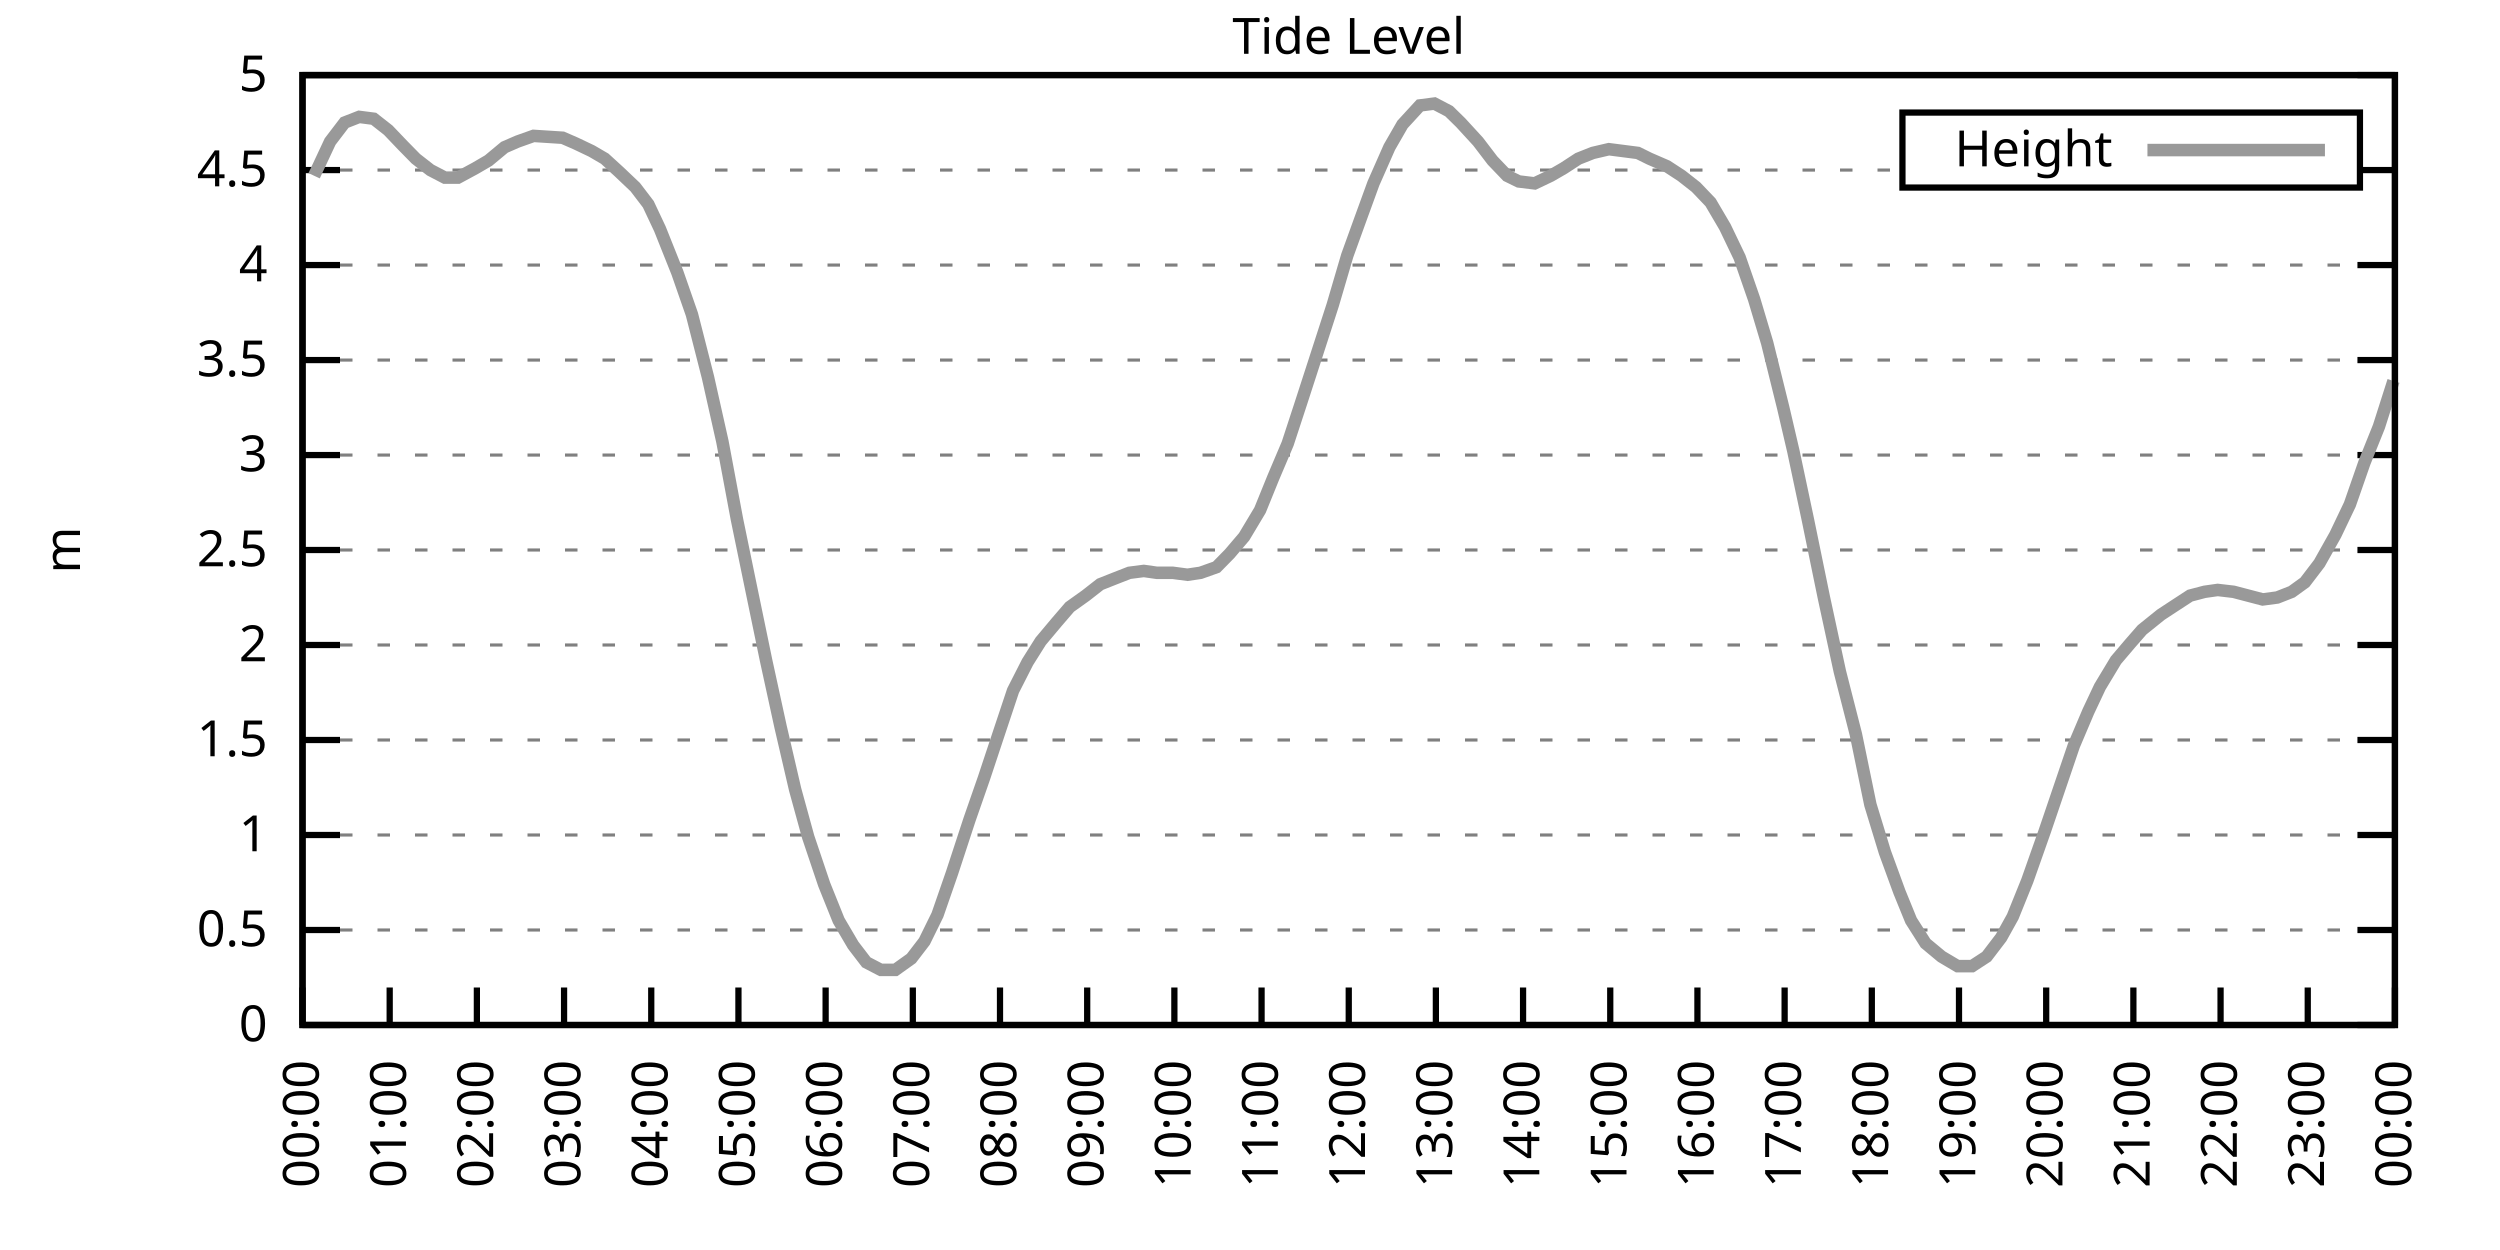
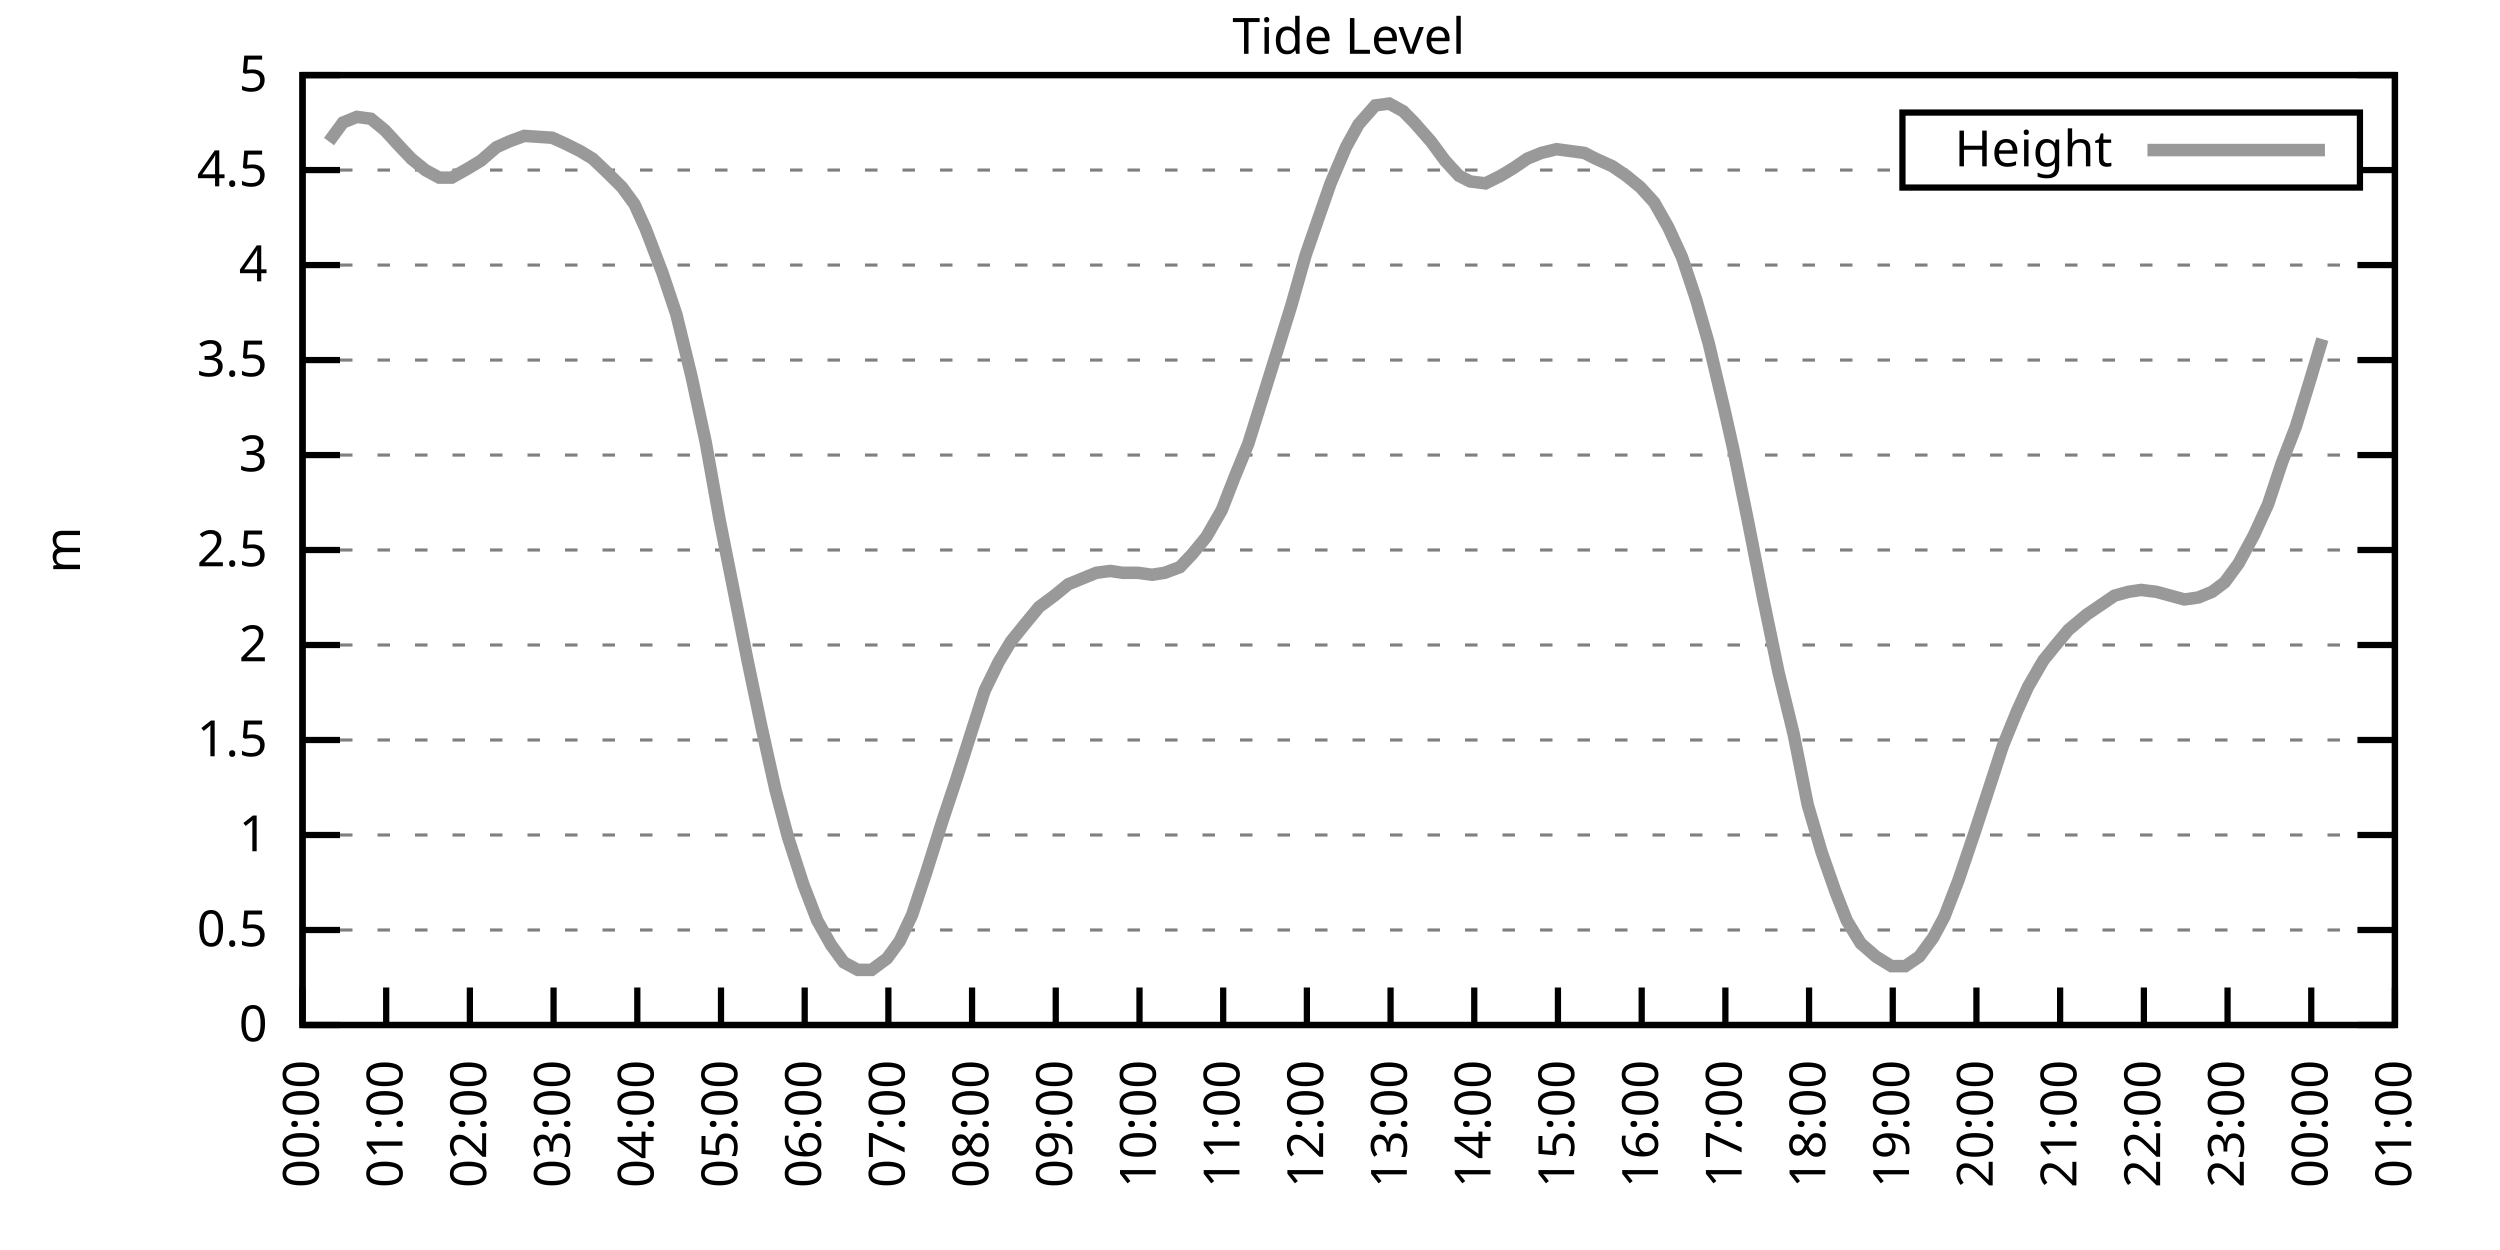
<svg xmlns="http://www.w3.org/2000/svg" xmlns:xlink="http://www.w3.org/1999/xlink" width="400" height="200" viewBox="0 0 400 200">
  <g id="gnuplot_canvas">
    <rect x="0" y="0" width="400" height="200" fill="none" />
    <defs>
      <circle id="gpDot" r="0.5" stroke-width="0.5" stroke="currentColor" />
      <path id="gpPt0" stroke-width="0.333" stroke="currentColor" d="M-1,0 h2 M0,-1 v2" />
      <path id="gpPt1" stroke-width="0.333" stroke="currentColor" d="M-1,-1 L1,1 M1,-1 L-1,1" />
      <path id="gpPt2" stroke-width="0.333" stroke="currentColor" d="M-1,0 L1,0 M0,-1 L0,1 M-1,-1 L1,1 M-1,1 L1,-1" />
      <rect id="gpPt3" stroke-width="0.333" stroke="currentColor" x="-1" y="-1" width="2" height="2" />
      <rect id="gpPt4" stroke-width="0.333" stroke="currentColor" fill="currentColor" x="-1" y="-1" width="2" height="2" />
      <circle id="gpPt5" stroke-width="0.333" stroke="currentColor" cx="0" cy="0" r="1" />
      <use xlink:href="#gpPt5" id="gpPt6" fill="currentColor" stroke="none" />
      <path id="gpPt7" stroke-width="0.333" stroke="currentColor" d="M0,-1.33 L-1.33,0.67 L1.33,0.67 z" />
      <use xlink:href="#gpPt7" id="gpPt8" fill="currentColor" stroke="none" />
      <use xlink:href="#gpPt7" id="gpPt9" stroke="currentColor" transform="rotate(180)" />
      <use xlink:href="#gpPt9" id="gpPt10" fill="currentColor" stroke="none" />
      <use xlink:href="#gpPt3" id="gpPt11" stroke="currentColor" transform="rotate(45)" />
      <use xlink:href="#gpPt11" id="gpPt12" fill="currentColor" stroke="none" />
      <path id="gpPt13" stroke-width="0.333" stroke="currentColor" d="M0,1.330 L1.265,0.411 L0.782,-1.067 L-0.782,-1.076 L-1.265,0.411 z" />
      <use xlink:href="#gpPt13" id="gpPt14" fill="currentColor" stroke="none" />
      <filter id="textbox" filterUnits="objectBoundingBox" x="0" y="0" height="1" width="1">
        <feFlood flood-color="white" flood-opacity="1" result="bgnd" />
        <feComposite in="SourceGraphic" in2="bgnd" operator="atop" />
      </filter>
      <filter id="greybox" filterUnits="objectBoundingBox" x="0" y="0" height="1" width="1">
        <feFlood flood-color="lightgrey" flood-opacity="1" result="grey" />
        <feComposite in="SourceGraphic" in2="grey" operator="atop" />
      </filter>
    </defs>
    <g fill="none" color="white" stroke="currentColor" stroke-width="1.00" stroke-linecap="butt" stroke-linejoin="miter">
</g>
    <g fill="none" color="black" stroke="currentColor" stroke-width="1.00" stroke-linecap="butt" stroke-linejoin="miter">
      <g stroke="none" shape-rendering="crispEdges">
        <polygon fill="rgb(255, 255, 255)" points="48.40,164.00 383.18,164.00 383.18,12.02 48.40,12.02 " />
      </g>
    </g>
    <g fill="none" color="black" stroke="currentColor" stroke-width="1.00" stroke-linecap="butt" stroke-linejoin="miter">
</g>
    <g fill="none" color="black" stroke="black" stroke-width="0.50" stroke-linecap="butt" stroke-linejoin="miter">
</g>
    <g fill="none" color="gray" stroke="currentColor" stroke-width="0.50" stroke-linecap="butt" stroke-linejoin="miter">
      <path stroke="gray" stroke-dasharray="2,4" class="gridline" d="M48.40,164.00 L383.19,164.00  " />
    </g>
    <g fill="none" color="gray" stroke="gray" stroke-width="1.00" stroke-linecap="butt" stroke-linejoin="miter">
</g>
    <g fill="none" color="black" stroke="currentColor" stroke-width="1.00" stroke-linecap="butt" stroke-linejoin="miter">
      <path stroke="black" d="M48.40,164.00 L54.40,164.00 M383.19,164.00 L377.19,164.00  " />
      <g transform="translate(42.80,166.60)" stroke="none" fill="black" font-family="Sans" font-size="8.00" text-anchor="end">
        <text>
          <tspan font-family="Sans"> 0</tspan>
        </text>
      </g>
    </g>
    <g fill="none" color="black" stroke="currentColor" stroke-width="1.00" stroke-linecap="butt" stroke-linejoin="miter">
</g>
    <g fill="none" color="black" stroke="black" stroke-width="0.50" stroke-linecap="butt" stroke-linejoin="miter">
</g>
    <g fill="none" color="gray" stroke="currentColor" stroke-width="0.50" stroke-linecap="butt" stroke-linejoin="miter">
      <path stroke="gray" stroke-dasharray="2,4" class="gridline" d="M48.40,148.80 L383.19,148.80  " />
    </g>
    <g fill="none" color="gray" stroke="gray" stroke-width="1.00" stroke-linecap="butt" stroke-linejoin="miter">
</g>
    <g fill="none" color="black" stroke="currentColor" stroke-width="1.00" stroke-linecap="butt" stroke-linejoin="miter">
      <path stroke="black" d="M48.40,148.80 L54.40,148.80 M383.19,148.80 L377.19,148.80  " />
      <g transform="translate(42.80,151.40)" stroke="none" fill="black" font-family="Sans" font-size="8.00" text-anchor="end">
        <text>
          <tspan font-family="Sans"> 0.5</tspan>
        </text>
      </g>
    </g>
    <g fill="none" color="black" stroke="currentColor" stroke-width="1.00" stroke-linecap="butt" stroke-linejoin="miter">
</g>
    <g fill="none" color="black" stroke="black" stroke-width="0.50" stroke-linecap="butt" stroke-linejoin="miter">
</g>
    <g fill="none" color="gray" stroke="currentColor" stroke-width="0.50" stroke-linecap="butt" stroke-linejoin="miter">
      <path stroke="gray" stroke-dasharray="2,4" class="gridline" d="M48.40,133.60 L383.19,133.60  " />
    </g>
    <g fill="none" color="gray" stroke="gray" stroke-width="1.00" stroke-linecap="butt" stroke-linejoin="miter">
</g>
    <g fill="none" color="black" stroke="currentColor" stroke-width="1.00" stroke-linecap="butt" stroke-linejoin="miter">
      <path stroke="black" d="M48.40,133.60 L54.40,133.60 M383.19,133.60 L377.19,133.60  " />
      <g transform="translate(42.80,136.20)" stroke="none" fill="black" font-family="Sans" font-size="8.00" text-anchor="end">
        <text>
          <tspan font-family="Sans"> 1</tspan>
        </text>
      </g>
    </g>
    <g fill="none" color="black" stroke="currentColor" stroke-width="1.00" stroke-linecap="butt" stroke-linejoin="miter">
</g>
    <g fill="none" color="black" stroke="black" stroke-width="0.50" stroke-linecap="butt" stroke-linejoin="miter">
</g>
    <g fill="none" color="gray" stroke="currentColor" stroke-width="0.50" stroke-linecap="butt" stroke-linejoin="miter">
      <path stroke="gray" stroke-dasharray="2,4" class="gridline" d="M48.40,118.40 L383.19,118.40  " />
    </g>
    <g fill="none" color="gray" stroke="gray" stroke-width="1.00" stroke-linecap="butt" stroke-linejoin="miter">
</g>
    <g fill="none" color="black" stroke="currentColor" stroke-width="1.00" stroke-linecap="butt" stroke-linejoin="miter">
      <path stroke="black" d="M48.40,118.40 L54.40,118.40 M383.19,118.40 L377.19,118.40  " />
      <g transform="translate(42.80,121.00)" stroke="none" fill="black" font-family="Sans" font-size="8.00" text-anchor="end">
        <text>
          <tspan font-family="Sans"> 1.5</tspan>
        </text>
      </g>
    </g>
    <g fill="none" color="black" stroke="currentColor" stroke-width="1.00" stroke-linecap="butt" stroke-linejoin="miter">
</g>
    <g fill="none" color="black" stroke="black" stroke-width="0.50" stroke-linecap="butt" stroke-linejoin="miter">
</g>
    <g fill="none" color="gray" stroke="currentColor" stroke-width="0.50" stroke-linecap="butt" stroke-linejoin="miter">
      <path stroke="gray" stroke-dasharray="2,4" class="gridline" d="M48.40,103.20 L383.19,103.20  " />
    </g>
    <g fill="none" color="gray" stroke="gray" stroke-width="1.00" stroke-linecap="butt" stroke-linejoin="miter">
</g>
    <g fill="none" color="black" stroke="currentColor" stroke-width="1.00" stroke-linecap="butt" stroke-linejoin="miter">
      <path stroke="black" d="M48.40,103.20 L54.40,103.20 M383.19,103.20 L377.19,103.20  " />
      <g transform="translate(42.80,105.80)" stroke="none" fill="black" font-family="Sans" font-size="8.00" text-anchor="end">
        <text>
          <tspan font-family="Sans"> 2</tspan>
        </text>
      </g>
    </g>
    <g fill="none" color="black" stroke="currentColor" stroke-width="1.00" stroke-linecap="butt" stroke-linejoin="miter">
</g>
    <g fill="none" color="black" stroke="black" stroke-width="0.50" stroke-linecap="butt" stroke-linejoin="miter">
</g>
    <g fill="none" color="gray" stroke="currentColor" stroke-width="0.50" stroke-linecap="butt" stroke-linejoin="miter">
      <path stroke="gray" stroke-dasharray="2,4" class="gridline" d="M48.40,88.00 L383.19,88.00  " />
    </g>
    <g fill="none" color="gray" stroke="gray" stroke-width="1.00" stroke-linecap="butt" stroke-linejoin="miter">
</g>
    <g fill="none" color="black" stroke="currentColor" stroke-width="1.00" stroke-linecap="butt" stroke-linejoin="miter">
      <path stroke="black" d="M48.40,88.00 L54.40,88.00 M383.19,88.00 L377.19,88.00  " />
      <g transform="translate(42.80,90.60)" stroke="none" fill="black" font-family="Sans" font-size="8.00" text-anchor="end">
        <text>
          <tspan font-family="Sans"> 2.5</tspan>
        </text>
      </g>
    </g>
    <g fill="none" color="black" stroke="currentColor" stroke-width="1.00" stroke-linecap="butt" stroke-linejoin="miter">
</g>
    <g fill="none" color="black" stroke="black" stroke-width="0.50" stroke-linecap="butt" stroke-linejoin="miter">
</g>
    <g fill="none" color="gray" stroke="currentColor" stroke-width="0.50" stroke-linecap="butt" stroke-linejoin="miter">
      <path stroke="gray" stroke-dasharray="2,4" class="gridline" d="M48.40,72.81 L383.19,72.81  " />
    </g>
    <g fill="none" color="gray" stroke="gray" stroke-width="1.00" stroke-linecap="butt" stroke-linejoin="miter">
</g>
    <g fill="none" color="black" stroke="currentColor" stroke-width="1.00" stroke-linecap="butt" stroke-linejoin="miter">
      <path stroke="black" d="M48.40,72.81 L54.40,72.81 M383.19,72.81 L377.19,72.81  " />
      <g transform="translate(42.80,75.41)" stroke="none" fill="black" font-family="Sans" font-size="8.00" text-anchor="end">
        <text>
          <tspan font-family="Sans"> 3</tspan>
        </text>
      </g>
    </g>
    <g fill="none" color="black" stroke="currentColor" stroke-width="1.00" stroke-linecap="butt" stroke-linejoin="miter">
</g>
    <g fill="none" color="black" stroke="black" stroke-width="0.50" stroke-linecap="butt" stroke-linejoin="miter">
</g>
    <g fill="none" color="gray" stroke="currentColor" stroke-width="0.50" stroke-linecap="butt" stroke-linejoin="miter">
      <path stroke="gray" stroke-dasharray="2,4" class="gridline" d="M48.40,57.61 L383.19,57.61  " />
    </g>
    <g fill="none" color="gray" stroke="gray" stroke-width="1.00" stroke-linecap="butt" stroke-linejoin="miter">
</g>
    <g fill="none" color="black" stroke="currentColor" stroke-width="1.00" stroke-linecap="butt" stroke-linejoin="miter">
      <path stroke="black" d="M48.40,57.61 L54.40,57.61 M383.19,57.61 L377.19,57.61  " />
      <g transform="translate(42.80,60.21)" stroke="none" fill="black" font-family="Sans" font-size="8.00" text-anchor="end">
        <text>
          <tspan font-family="Sans"> 3.5</tspan>
        </text>
      </g>
    </g>
    <g fill="none" color="black" stroke="currentColor" stroke-width="1.00" stroke-linecap="butt" stroke-linejoin="miter">
</g>
    <g fill="none" color="black" stroke="black" stroke-width="0.50" stroke-linecap="butt" stroke-linejoin="miter">
</g>
    <g fill="none" color="gray" stroke="currentColor" stroke-width="0.50" stroke-linecap="butt" stroke-linejoin="miter">
      <path stroke="gray" stroke-dasharray="2,4" class="gridline" d="M48.40,42.41 L383.19,42.41  " />
    </g>
    <g fill="none" color="gray" stroke="gray" stroke-width="1.00" stroke-linecap="butt" stroke-linejoin="miter">
</g>
    <g fill="none" color="black" stroke="currentColor" stroke-width="1.00" stroke-linecap="butt" stroke-linejoin="miter">
      <path stroke="black" d="M48.40,42.41 L54.40,42.41 M383.19,42.41 L377.19,42.41  " />
      <g transform="translate(42.80,45.01)" stroke="none" fill="black" font-family="Sans" font-size="8.00" text-anchor="end">
        <text>
          <tspan font-family="Sans"> 4</tspan>
        </text>
      </g>
    </g>
    <g fill="none" color="black" stroke="currentColor" stroke-width="1.00" stroke-linecap="butt" stroke-linejoin="miter">
</g>
    <g fill="none" color="black" stroke="black" stroke-width="0.50" stroke-linecap="butt" stroke-linejoin="miter">
</g>
    <g fill="none" color="gray" stroke="currentColor" stroke-width="0.50" stroke-linecap="butt" stroke-linejoin="miter">
      <path stroke="gray" stroke-dasharray="2,4" class="gridline" d="M48.40,27.21 L304.39,27.21 M377.59,27.21 L383.19,27.21  " />
    </g>
    <g fill="none" color="gray" stroke="gray" stroke-width="1.00" stroke-linecap="butt" stroke-linejoin="miter">
</g>
    <g fill="none" color="black" stroke="currentColor" stroke-width="1.00" stroke-linecap="butt" stroke-linejoin="miter">
      <path stroke="black" d="M48.40,27.21 L54.40,27.21 M383.19,27.21 L377.19,27.21  " />
      <g transform="translate(42.80,29.81)" stroke="none" fill="black" font-family="Sans" font-size="8.00" text-anchor="end">
        <text>
          <tspan font-family="Sans"> 4.5</tspan>
        </text>
      </g>
    </g>
    <g fill="none" color="black" stroke="currentColor" stroke-width="1.00" stroke-linecap="butt" stroke-linejoin="miter">
</g>
    <g fill="none" color="black" stroke="black" stroke-width="0.50" stroke-linecap="butt" stroke-linejoin="miter">
</g>
    <g fill="none" color="gray" stroke="currentColor" stroke-width="0.50" stroke-linecap="butt" stroke-linejoin="miter">
      <path stroke="gray" stroke-dasharray="2,4" class="gridline" d="M48.40,12.01 L383.19,12.01  " />
    </g>
    <g fill="none" color="gray" stroke="gray" stroke-width="1.00" stroke-linecap="butt" stroke-linejoin="miter">
</g>
    <g fill="none" color="black" stroke="currentColor" stroke-width="1.00" stroke-linecap="butt" stroke-linejoin="miter">
      <path stroke="black" d="M48.40,12.01 L54.40,12.01 M383.19,12.01 L377.19,12.01  " />
      <g transform="translate(42.80,14.61)" stroke="none" fill="black" font-family="Sans" font-size="8.00" text-anchor="end">
        <text>
          <tspan font-family="Sans"> 5</tspan>
        </text>
      </g>
    </g>
    <g fill="none" color="black" stroke="currentColor" stroke-width="1.00" stroke-linecap="butt" stroke-linejoin="miter">
      <path stroke="black" d="M48.40,164.00 L48.40,158.00  " />
      <g transform="translate(51.00,169.60) rotate(270.00)" stroke="none" fill="black" font-family="Sans" font-size="8.00" text-anchor="end">
        <text>
          <tspan font-family="Sans">00:00</tspan>
        </text>
      </g>
    </g>
    <g fill="none" color="black" stroke="currentColor" stroke-width="1.00" stroke-linecap="butt" stroke-linejoin="miter">
-       <path stroke="black" d="M62.35,164.00 L62.35,158.00  " />
-       <g transform="translate(64.95,169.60) rotate(270.00)" stroke="none" fill="black" font-family="Sans" font-size="8.00" text-anchor="end">
+       <path stroke="black" d="M61.79,164.00 L61.79,158.00  " />
+       <g transform="translate(64.39,169.60) rotate(270.00)" stroke="none" fill="black" font-family="Sans" font-size="8.00" text-anchor="end">
        <text>
          <tspan font-family="Sans">01:00</tspan>
        </text>
      </g>
    </g>
    <g fill="none" color="black" stroke="currentColor" stroke-width="1.00" stroke-linecap="butt" stroke-linejoin="miter">
-       <path stroke="black" d="M76.30,164.00 L76.30,158.00  " />
-       <g transform="translate(78.90,169.60) rotate(270.00)" stroke="none" fill="black" font-family="Sans" font-size="8.00" text-anchor="end">
+       <path stroke="black" d="M75.18,164.00 L75.18,158.00  " />
+       <g transform="translate(77.78,169.60) rotate(270.00)" stroke="none" fill="black" font-family="Sans" font-size="8.00" text-anchor="end">
        <text>
          <tspan font-family="Sans">02:00</tspan>
        </text>
      </g>
    </g>
    <g fill="none" color="black" stroke="currentColor" stroke-width="1.00" stroke-linecap="butt" stroke-linejoin="miter">
-       <path stroke="black" d="M90.25,164.00 L90.25,158.00  " />
-       <g transform="translate(92.85,169.60) rotate(270.00)" stroke="none" fill="black" font-family="Sans" font-size="8.00" text-anchor="end">
+       <path stroke="black" d="M88.57,164.00 L88.57,158.00  " />
+       <g transform="translate(91.17,169.60) rotate(270.00)" stroke="none" fill="black" font-family="Sans" font-size="8.00" text-anchor="end">
        <text>
          <tspan font-family="Sans">03:00</tspan>
        </text>
      </g>
    </g>
    <g fill="none" color="black" stroke="currentColor" stroke-width="1.00" stroke-linecap="butt" stroke-linejoin="miter">
-       <path stroke="black" d="M104.20,164.00 L104.20,158.00  " />
-       <g transform="translate(106.80,169.60) rotate(270.00)" stroke="none" fill="black" font-family="Sans" font-size="8.00" text-anchor="end">
+       <path stroke="black" d="M101.97,164.00 L101.97,158.00  " />
+       <g transform="translate(104.57,169.60) rotate(270.00)" stroke="none" fill="black" font-family="Sans" font-size="8.00" text-anchor="end">
        <text>
          <tspan font-family="Sans">04:00</tspan>
        </text>
      </g>
    </g>
    <g fill="none" color="black" stroke="currentColor" stroke-width="1.00" stroke-linecap="butt" stroke-linejoin="miter">
-       <path stroke="black" d="M118.15,164.00 L118.15,158.00  " />
-       <g transform="translate(120.75,169.60) rotate(270.00)" stroke="none" fill="black" font-family="Sans" font-size="8.00" text-anchor="end">
+       <path stroke="black" d="M115.36,164.00 L115.36,158.00  " />
+       <g transform="translate(117.96,169.60) rotate(270.00)" stroke="none" fill="black" font-family="Sans" font-size="8.00" text-anchor="end">
        <text>
          <tspan font-family="Sans">05:00</tspan>
        </text>
      </g>
    </g>
    <g fill="none" color="black" stroke="currentColor" stroke-width="1.00" stroke-linecap="butt" stroke-linejoin="miter">
-       <path stroke="black" d="M132.10,164.00 L132.10,158.00  " />
-       <g transform="translate(134.70,169.60) rotate(270.00)" stroke="none" fill="black" font-family="Sans" font-size="8.00" text-anchor="end">
+       <path stroke="black" d="M128.75,164.00 L128.75,158.00  " />
+       <g transform="translate(131.35,169.60) rotate(270.00)" stroke="none" fill="black" font-family="Sans" font-size="8.00" text-anchor="end">
        <text>
          <tspan font-family="Sans">06:00</tspan>
        </text>
      </g>
    </g>
    <g fill="none" color="black" stroke="currentColor" stroke-width="1.00" stroke-linecap="butt" stroke-linejoin="miter">
-       <path stroke="black" d="M146.05,164.00 L146.05,158.00  " />
-       <g transform="translate(148.65,169.60) rotate(270.00)" stroke="none" fill="black" font-family="Sans" font-size="8.00" text-anchor="end">
+       <path stroke="black" d="M142.14,164.00 L142.14,158.00  " />
+       <g transform="translate(144.74,169.60) rotate(270.00)" stroke="none" fill="black" font-family="Sans" font-size="8.00" text-anchor="end">
        <text>
          <tspan font-family="Sans">07:00</tspan>
        </text>
      </g>
    </g>
    <g fill="none" color="black" stroke="currentColor" stroke-width="1.00" stroke-linecap="butt" stroke-linejoin="miter">
-       <path stroke="black" d="M160.00,164.00 L160.00,158.00  " />
-       <g transform="translate(162.60,169.60) rotate(270.00)" stroke="none" fill="black" font-family="Sans" font-size="8.00" text-anchor="end">
+       <path stroke="black" d="M155.53,164.00 L155.53,158.00  " />
+       <g transform="translate(158.13,169.60) rotate(270.00)" stroke="none" fill="black" font-family="Sans" font-size="8.00" text-anchor="end">
        <text>
          <tspan font-family="Sans">08:00</tspan>
        </text>
      </g>
    </g>
    <g fill="none" color="black" stroke="currentColor" stroke-width="1.00" stroke-linecap="butt" stroke-linejoin="miter">
-       <path stroke="black" d="M173.95,164.00 L173.95,158.00  " />
-       <g transform="translate(176.55,169.60) rotate(270.00)" stroke="none" fill="black" font-family="Sans" font-size="8.00" text-anchor="end">
+       <path stroke="black" d="M168.92,164.00 L168.92,158.00  " />
+       <g transform="translate(171.52,169.60) rotate(270.00)" stroke="none" fill="black" font-family="Sans" font-size="8.00" text-anchor="end">
        <text>
          <tspan font-family="Sans">09:00</tspan>
        </text>
      </g>
    </g>
    <g fill="none" color="black" stroke="currentColor" stroke-width="1.00" stroke-linecap="butt" stroke-linejoin="miter">
-       <path stroke="black" d="M187.90,164.00 L187.90,158.00  " />
-       <g transform="translate(190.50,169.60) rotate(270.00)" stroke="none" fill="black" font-family="Sans" font-size="8.00" text-anchor="end">
+       <path stroke="black" d="M182.32,164.00 L182.32,158.00  " />
+       <g transform="translate(184.92,169.60) rotate(270.00)" stroke="none" fill="black" font-family="Sans" font-size="8.00" text-anchor="end">
        <text>
          <tspan font-family="Sans">10:00</tspan>
        </text>
      </g>
    </g>
    <g fill="none" color="black" stroke="currentColor" stroke-width="1.00" stroke-linecap="butt" stroke-linejoin="miter">
-       <path stroke="black" d="M201.85,164.00 L201.85,158.00  " />
-       <g transform="translate(204.45,169.60) rotate(270.00)" stroke="none" fill="black" font-family="Sans" font-size="8.00" text-anchor="end">
+       <path stroke="black" d="M195.71,164.00 L195.71,158.00  " />
+       <g transform="translate(198.31,169.60) rotate(270.00)" stroke="none" fill="black" font-family="Sans" font-size="8.00" text-anchor="end">
        <text>
          <tspan font-family="Sans">11:00</tspan>
        </text>
      </g>
    </g>
    <g fill="none" color="black" stroke="currentColor" stroke-width="1.00" stroke-linecap="butt" stroke-linejoin="miter">
-       <path stroke="black" d="M215.80,164.00 L215.80,158.00  " />
-       <g transform="translate(218.40,169.60) rotate(270.00)" stroke="none" fill="black" font-family="Sans" font-size="8.00" text-anchor="end">
+       <path stroke="black" d="M209.10,164.00 L209.10,158.00  " />
+       <g transform="translate(211.70,169.60) rotate(270.00)" stroke="none" fill="black" font-family="Sans" font-size="8.00" text-anchor="end">
        <text>
          <tspan font-family="Sans">12:00</tspan>
        </text>
      </g>
    </g>
    <g fill="none" color="black" stroke="currentColor" stroke-width="1.00" stroke-linecap="butt" stroke-linejoin="miter">
-       <path stroke="black" d="M229.74,164.00 L229.74,158.00  " />
-       <g transform="translate(232.34,169.60) rotate(270.00)" stroke="none" fill="black" font-family="Sans" font-size="8.00" text-anchor="end">
+       <path stroke="black" d="M222.49,164.00 L222.49,158.00  " />
+       <g transform="translate(225.09,169.60) rotate(270.00)" stroke="none" fill="black" font-family="Sans" font-size="8.00" text-anchor="end">
        <text>
          <tspan font-family="Sans">13:00</tspan>
        </text>
      </g>
    </g>
    <g fill="none" color="black" stroke="currentColor" stroke-width="1.00" stroke-linecap="butt" stroke-linejoin="miter">
-       <path stroke="black" d="M243.69,164.00 L243.69,158.00  " />
-       <g transform="translate(246.29,169.60) rotate(270.00)" stroke="none" fill="black" font-family="Sans" font-size="8.00" text-anchor="end">
+       <path stroke="black" d="M235.88,164.00 L235.88,158.00  " />
+       <g transform="translate(238.48,169.60) rotate(270.00)" stroke="none" fill="black" font-family="Sans" font-size="8.00" text-anchor="end">
        <text>
          <tspan font-family="Sans">14:00</tspan>
        </text>
      </g>
    </g>
    <g fill="none" color="black" stroke="currentColor" stroke-width="1.00" stroke-linecap="butt" stroke-linejoin="miter">
-       <path stroke="black" d="M257.64,164.00 L257.64,158.00  " />
-       <g transform="translate(260.24,169.60) rotate(270.00)" stroke="none" fill="black" font-family="Sans" font-size="8.00" text-anchor="end">
+       <path stroke="black" d="M249.27,164.00 L249.27,158.00  " />
+       <g transform="translate(251.87,169.60) rotate(270.00)" stroke="none" fill="black" font-family="Sans" font-size="8.00" text-anchor="end">
        <text>
          <tspan font-family="Sans">15:00</tspan>
        </text>
      </g>
    </g>
    <g fill="none" color="black" stroke="currentColor" stroke-width="1.00" stroke-linecap="butt" stroke-linejoin="miter">
-       <path stroke="black" d="M271.59,164.00 L271.59,158.00  " />
-       <g transform="translate(274.19,169.60) rotate(270.00)" stroke="none" fill="black" font-family="Sans" font-size="8.00" text-anchor="end">
+       <path stroke="black" d="M262.67,164.00 L262.67,158.00  " />
+       <g transform="translate(265.27,169.60) rotate(270.00)" stroke="none" fill="black" font-family="Sans" font-size="8.00" text-anchor="end">
        <text>
          <tspan font-family="Sans">16:00</tspan>
        </text>
      </g>
    </g>
    <g fill="none" color="black" stroke="currentColor" stroke-width="1.00" stroke-linecap="butt" stroke-linejoin="miter">
-       <path stroke="black" d="M285.54,164.00 L285.54,158.00  " />
-       <g transform="translate(288.14,169.60) rotate(270.00)" stroke="none" fill="black" font-family="Sans" font-size="8.00" text-anchor="end">
+       <path stroke="black" d="M276.06,164.00 L276.06,158.00  " />
+       <g transform="translate(278.66,169.60) rotate(270.00)" stroke="none" fill="black" font-family="Sans" font-size="8.00" text-anchor="end">
        <text>
          <tspan font-family="Sans">17:00</tspan>
        </text>
      </g>
    </g>
    <g fill="none" color="black" stroke="currentColor" stroke-width="1.00" stroke-linecap="butt" stroke-linejoin="miter">
-       <path stroke="black" d="M299.49,164.00 L299.49,158.00  " />
-       <g transform="translate(302.09,169.60) rotate(270.00)" stroke="none" fill="black" font-family="Sans" font-size="8.00" text-anchor="end">
+       <path stroke="black" d="M289.45,164.00 L289.45,158.00  " />
+       <g transform="translate(292.05,169.60) rotate(270.00)" stroke="none" fill="black" font-family="Sans" font-size="8.00" text-anchor="end">
        <text>
          <tspan font-family="Sans">18:00</tspan>
        </text>
      </g>
    </g>
    <g fill="none" color="black" stroke="currentColor" stroke-width="1.00" stroke-linecap="butt" stroke-linejoin="miter">
-       <path stroke="black" d="M313.44,164.00 L313.44,158.00  " />
-       <g transform="translate(316.04,169.60) rotate(270.00)" stroke="none" fill="black" font-family="Sans" font-size="8.00" text-anchor="end">
+       <path stroke="black" d="M302.84,164.00 L302.84,158.00  " />
+       <g transform="translate(305.44,169.60) rotate(270.00)" stroke="none" fill="black" font-family="Sans" font-size="8.00" text-anchor="end">
        <text>
          <tspan font-family="Sans">19:00</tspan>
        </text>
      </g>
    </g>
    <g fill="none" color="black" stroke="currentColor" stroke-width="1.00" stroke-linecap="butt" stroke-linejoin="miter">
-       <path stroke="black" d="M327.39,164.00 L327.39,158.00  " />
-       <g transform="translate(329.99,169.60) rotate(270.00)" stroke="none" fill="black" font-family="Sans" font-size="8.00" text-anchor="end">
+       <path stroke="black" d="M316.23,164.00 L316.23,158.00  " />
+       <g transform="translate(318.83,169.60) rotate(270.00)" stroke="none" fill="black" font-family="Sans" font-size="8.00" text-anchor="end">
        <text>
          <tspan font-family="Sans">20:00</tspan>
        </text>
      </g>
    </g>
    <g fill="none" color="black" stroke="currentColor" stroke-width="1.00" stroke-linecap="butt" stroke-linejoin="miter">
-       <path stroke="black" d="M341.34,164.00 L341.34,158.00  " />
-       <g transform="translate(343.94,169.60) rotate(270.00)" stroke="none" fill="black" font-family="Sans" font-size="8.00" text-anchor="end">
+       <path stroke="black" d="M329.62,164.00 L329.62,158.00  " />
+       <g transform="translate(332.22,169.60) rotate(270.00)" stroke="none" fill="black" font-family="Sans" font-size="8.00" text-anchor="end">
        <text>
          <tspan font-family="Sans">21:00</tspan>
        </text>
      </g>
    </g>
    <g fill="none" color="black" stroke="currentColor" stroke-width="1.00" stroke-linecap="butt" stroke-linejoin="miter">
-       <path stroke="black" d="M355.29,164.00 L355.29,158.00  " />
-       <g transform="translate(357.89,169.60) rotate(270.00)" stroke="none" fill="black" font-family="Sans" font-size="8.00" text-anchor="end">
+       <path stroke="black" d="M343.02,164.00 L343.02,158.00  " />
+       <g transform="translate(345.62,169.60) rotate(270.00)" stroke="none" fill="black" font-family="Sans" font-size="8.00" text-anchor="end">
        <text>
          <tspan font-family="Sans">22:00</tspan>
        </text>
      </g>
    </g>
    <g fill="none" color="black" stroke="currentColor" stroke-width="1.00" stroke-linecap="butt" stroke-linejoin="miter">
-       <path stroke="black" d="M369.24,164.00 L369.24,158.00  " />
-       <g transform="translate(371.84,169.60) rotate(270.00)" stroke="none" fill="black" font-family="Sans" font-size="8.00" text-anchor="end">
+       <path stroke="black" d="M356.41,164.00 L356.41,158.00  " />
+       <g transform="translate(359.01,169.60) rotate(270.00)" stroke="none" fill="black" font-family="Sans" font-size="8.00" text-anchor="end">
        <text>
          <tspan font-family="Sans">23:00</tspan>
+         </text>
+       </g>
+     </g>
+     <g fill="none" color="black" stroke="currentColor" stroke-width="1.00" stroke-linecap="butt" stroke-linejoin="miter">
+       <path stroke="black" d="M369.80,164.00 L369.80,158.00  " />
+       <g transform="translate(372.40,169.60) rotate(270.00)" stroke="none" fill="black" font-family="Sans" font-size="8.00" text-anchor="end">
+         <text>
+           <tspan font-family="Sans">00:00</tspan>
        </text>
      </g>
    </g>
    <g fill="none" color="black" stroke="currentColor" stroke-width="1.00" stroke-linecap="butt" stroke-linejoin="miter">
      <path stroke="black" d="M383.19,164.00 L383.19,158.00  " />
      <g transform="translate(385.79,169.60) rotate(270.00)" stroke="none" fill="black" font-family="Sans" font-size="8.00" text-anchor="end">
        <text>
-           <tspan font-family="Sans">00:00</tspan>
+           <tspan font-family="Sans">01:00</tspan>
        </text>
      </g>
    </g>
    <g fill="none" color="black" stroke="currentColor" stroke-width="1.00" stroke-linecap="butt" stroke-linejoin="miter">
</g>
    <g fill="none" color="black" stroke="currentColor" stroke-width="1.00" stroke-linecap="butt" stroke-linejoin="miter">
      <path stroke="black" d="M48.40,12.01 L48.40,164.00 L383.19,164.00 L383.19,12.01 L48.40,12.01 Z  " />
    </g>
    <g fill="none" color="black" stroke="currentColor" stroke-width="1.00" stroke-linecap="butt" stroke-linejoin="miter">
</g>
    <g fill="none" color="black" stroke="currentColor" stroke-width="1.00" stroke-linecap="butt" stroke-linejoin="miter">
      <path stroke="black" d="M304.39,30.01 L304.39,18.01 L377.59,18.01 L377.59,30.01 L304.39,30.01 Z  " />
    </g>
    <g id="Tide_level_plot_1">
      <g fill="none" color="white" stroke="black" stroke-width="2.00" stroke-linecap="butt" stroke-linejoin="miter">
</g>
      <g fill="none" color="black" stroke="currentColor" stroke-width="2.00" stroke-linecap="butt" stroke-linejoin="miter">
        <g transform="translate(337.99,26.61)" stroke="none" fill="black" font-family="Sans" font-size="8.00" text-anchor="end">
          <text>
            <tspan font-family="Sans">Height</tspan>
          </text>
        </g>
      </g>
      <g fill="none" color="black" stroke="currentColor" stroke-width="2.00" stroke-linecap="butt" stroke-linejoin="miter">
-         <path stroke="rgb(153, 153, 153)" d="M343.59,24.01 L371.99,24.01 M50.26,28.12 L52.82,22.65 L55.14,19.61 L57.47,18.70 L59.79,19.00 L62.12,20.83   L64.44,23.26 L66.53,25.39 L68.86,27.21 L71.18,28.42 L73.28,28.42 L76.07,26.91 L78.16,25.69 L80.72,23.56   L82.81,22.65 L85.37,21.74 L90.02,22.04 L92.11,22.95 L94.67,24.17 L96.76,25.39 L99.08,27.51 L101.64,29.94   L103.73,32.68 L105.59,36.63 L108.38,43.62 L110.71,50.31 L113.27,60.34 L115.59,70.68 L117.92,83.14 L120.24,94.39   L122.57,105.64 L124.89,116.28 L127.22,126.31 L129.31,133.91 L131.87,141.51 L134.19,147.28 L136.51,151.23 L138.61,153.97   L140.93,155.18 L143.26,155.18 L145.81,153.36 L147.91,150.62 L150.00,146.37 L152.32,139.68 L155.11,131.17 L157.44,124.48   L159.76,117.49 L162.09,110.50 L164.41,105.94 L166.51,102.60 L169.06,99.56 L171.16,97.12 L173.71,95.30 L176.04,93.48   L178.36,92.56 L180.69,91.65 L183.01,91.35 L185.11,91.65 L187.66,91.65 L189.99,91.96 L192.08,91.65 L194.64,90.74   L196.73,88.61 L199.06,85.88 L201.61,81.62 L203.71,76.45 L206.03,70.98 L208.12,64.60 L210.68,56.70 L213.24,48.79   L215.56,40.89 L217.65,35.11 L219.75,29.34 L222.30,23.56 L224.40,19.91 L227.19,16.87 L229.51,16.57 L231.84,17.79   L233.70,19.61 L236.49,22.65 L238.81,25.69 L241.14,28.12 L243.00,29.03 L245.55,29.34 L248.11,28.12 L250.20,26.91   L252.53,25.39 L254.85,24.47 L257.41,23.87 L259.74,24.17 L262.06,24.47 L263.92,25.39 L266.71,26.60 L269.04,28.12   L271.36,29.94 L273.69,32.38 L276.01,36.33 L278.34,41.19 L280.66,47.88 L282.75,54.87 L285.31,65.21 L286.94,72.20   L289.26,83.14 L291.82,95.60 L294.38,107.46 L296.94,117.49 L299.26,128.74 L301.58,136.34 L303.91,142.72 L305.77,147.28   L308.09,150.93 L310.65,153.06 L313.21,154.58 L315.53,154.58 L317.86,153.06 L320.18,150.02 L322.04,146.67 L324.37,140.90   L327.16,132.99 L331.81,119.31 L334.13,113.84 L335.99,109.89 L338.55,105.64 L340.88,102.90 L342.74,100.77 L345.76,98.34   L348.08,96.82 L350.41,95.30 L352.73,94.69 L354.83,94.39 L357.38,94.69 L359.71,95.30 L362.03,95.91 L364.36,95.60   L366.68,94.69 L368.78,93.17 L371.10,90.13 L373.66,85.57 L375.98,80.71 L378.31,74.02 L380.63,68.25 L382.96,60.95    " />
+         <path stroke="rgb(153, 153, 153)" d="M343.59,24.01 L371.99,24.01 M52.64,22.65 L54.87,19.61 L57.10,18.70 L59.34,19.00 L61.57,20.83 L63.80,23.26   L65.81,25.39 L68.04,27.21 L70.27,28.42 L72.28,28.42 L74.96,26.91 L76.97,25.69 L79.42,23.56 L81.43,22.65   L83.89,21.74 L88.35,22.04 L90.36,22.95 L92.82,24.17 L94.82,25.39 L97.06,27.51 L99.51,29.94 L101.52,32.68   L103.31,36.63 L105.98,43.62 L108.22,50.31 L110.67,60.34 L112.90,70.68 L115.13,83.14 L117.37,94.39 L119.60,105.64   L121.83,116.28 L124.06,126.31 L126.07,133.91 L128.53,141.51 L130.76,147.28 L132.99,151.23 L135.00,153.97 L137.23,155.18   L139.46,155.18 L141.92,153.36 L143.93,150.62 L145.94,146.37 L148.17,139.68 L150.85,131.17 L153.08,124.48 L155.31,117.49   L157.54,110.50 L159.77,105.94 L161.78,102.60 L164.24,99.56 L166.25,97.12 L168.70,95.30 L170.93,93.48 L173.17,92.56   L175.40,91.65 L177.63,91.35 L179.64,91.65 L182.09,91.65 L184.32,91.96 L186.33,91.65 L188.79,90.74 L190.80,88.61   L193.03,85.88 L195.48,81.62 L197.49,76.45 L199.73,70.98 L201.73,64.60 L204.19,56.70 L206.64,48.79 L208.88,40.89   L210.88,35.11 L212.89,29.34 L215.35,23.56 L217.36,19.91 L220.04,16.87 L222.27,16.57 L224.50,17.79 L226.29,19.61   L228.96,22.65 L231.20,25.69 L233.43,28.12 L235.21,29.03 L237.67,29.34 L240.12,28.12 L242.13,26.91 L244.36,25.39   L246.60,24.47 L249.05,23.87 L251.28,24.17 L253.51,24.47 L255.30,25.39 L257.98,26.60 L260.21,28.12 L262.44,29.94   L264.67,32.38 L266.91,36.33 L269.14,41.19 L271.37,47.88 L273.38,54.87 L275.83,65.21 L277.40,72.20 L279.63,83.14   L282.08,95.60 L284.54,107.46 L286.99,117.49 L289.23,128.74 L291.46,136.34 L293.69,142.72 L295.48,147.28 L297.71,150.93   L300.16,153.06 L302.62,154.58 L304.85,154.58 L307.08,153.06 L309.31,150.02 L311.10,146.67 L313.33,140.90 L316.01,132.99   L320.47,119.31 L322.70,113.84 L324.49,109.89 L326.95,105.64 L329.18,102.90 L330.96,100.77 L333.86,98.34 L336.10,96.82   L338.33,95.30 L340.56,94.69 L342.57,94.39 L345.02,94.69 L347.26,95.30 L349.49,95.91 L351.72,95.60 L353.95,94.69   L355.96,93.17 L358.19,90.13 L360.65,85.57 L362.88,80.71 L365.11,74.02 L367.34,68.25 L369.58,60.95 L371.58,54.26    " />
      </g>
    </g>
    <g fill="none" color="black" stroke="currentColor" stroke-width="2.00" stroke-linecap="butt" stroke-linejoin="miter">
</g>
    <g fill="none" color="black" stroke="black" stroke-width="1.00" stroke-linecap="butt" stroke-linejoin="miter">
</g>
    <g fill="none" color="black" stroke="currentColor" stroke-width="1.00" stroke-linecap="butt" stroke-linejoin="miter">
      <path stroke="black" d="M48.40,12.01 L48.40,164.00 L383.19,164.00 L383.19,12.01 L48.40,12.01 Z  " />
      <g transform="translate(12.80,88.01) rotate(270.00)" stroke="none" fill="black" font-family="Sans" font-size="8.00" text-anchor="middle">
        <text>
          <tspan font-family="Sans">m</tspan>
        </text>
      </g>
    </g>
    <g fill="none" color="black" stroke="currentColor" stroke-width="1.00" stroke-linecap="butt" stroke-linejoin="miter">
</g>
    <g fill="none" color="black" stroke="currentColor" stroke-width="1.00" stroke-linecap="butt" stroke-linejoin="miter">
      <g transform="translate(215.79,8.61)" stroke="none" fill="black" font-family="Sans" font-size="8.00" text-anchor="middle">
        <text>
          <tspan font-family="Sans">Tide Level</tspan>
        </text>
      </g>
    </g>
    <g fill="none" color="black" stroke="currentColor" stroke-width="1.00" stroke-linecap="butt" stroke-linejoin="miter">
</g>
  </g>
</svg>
